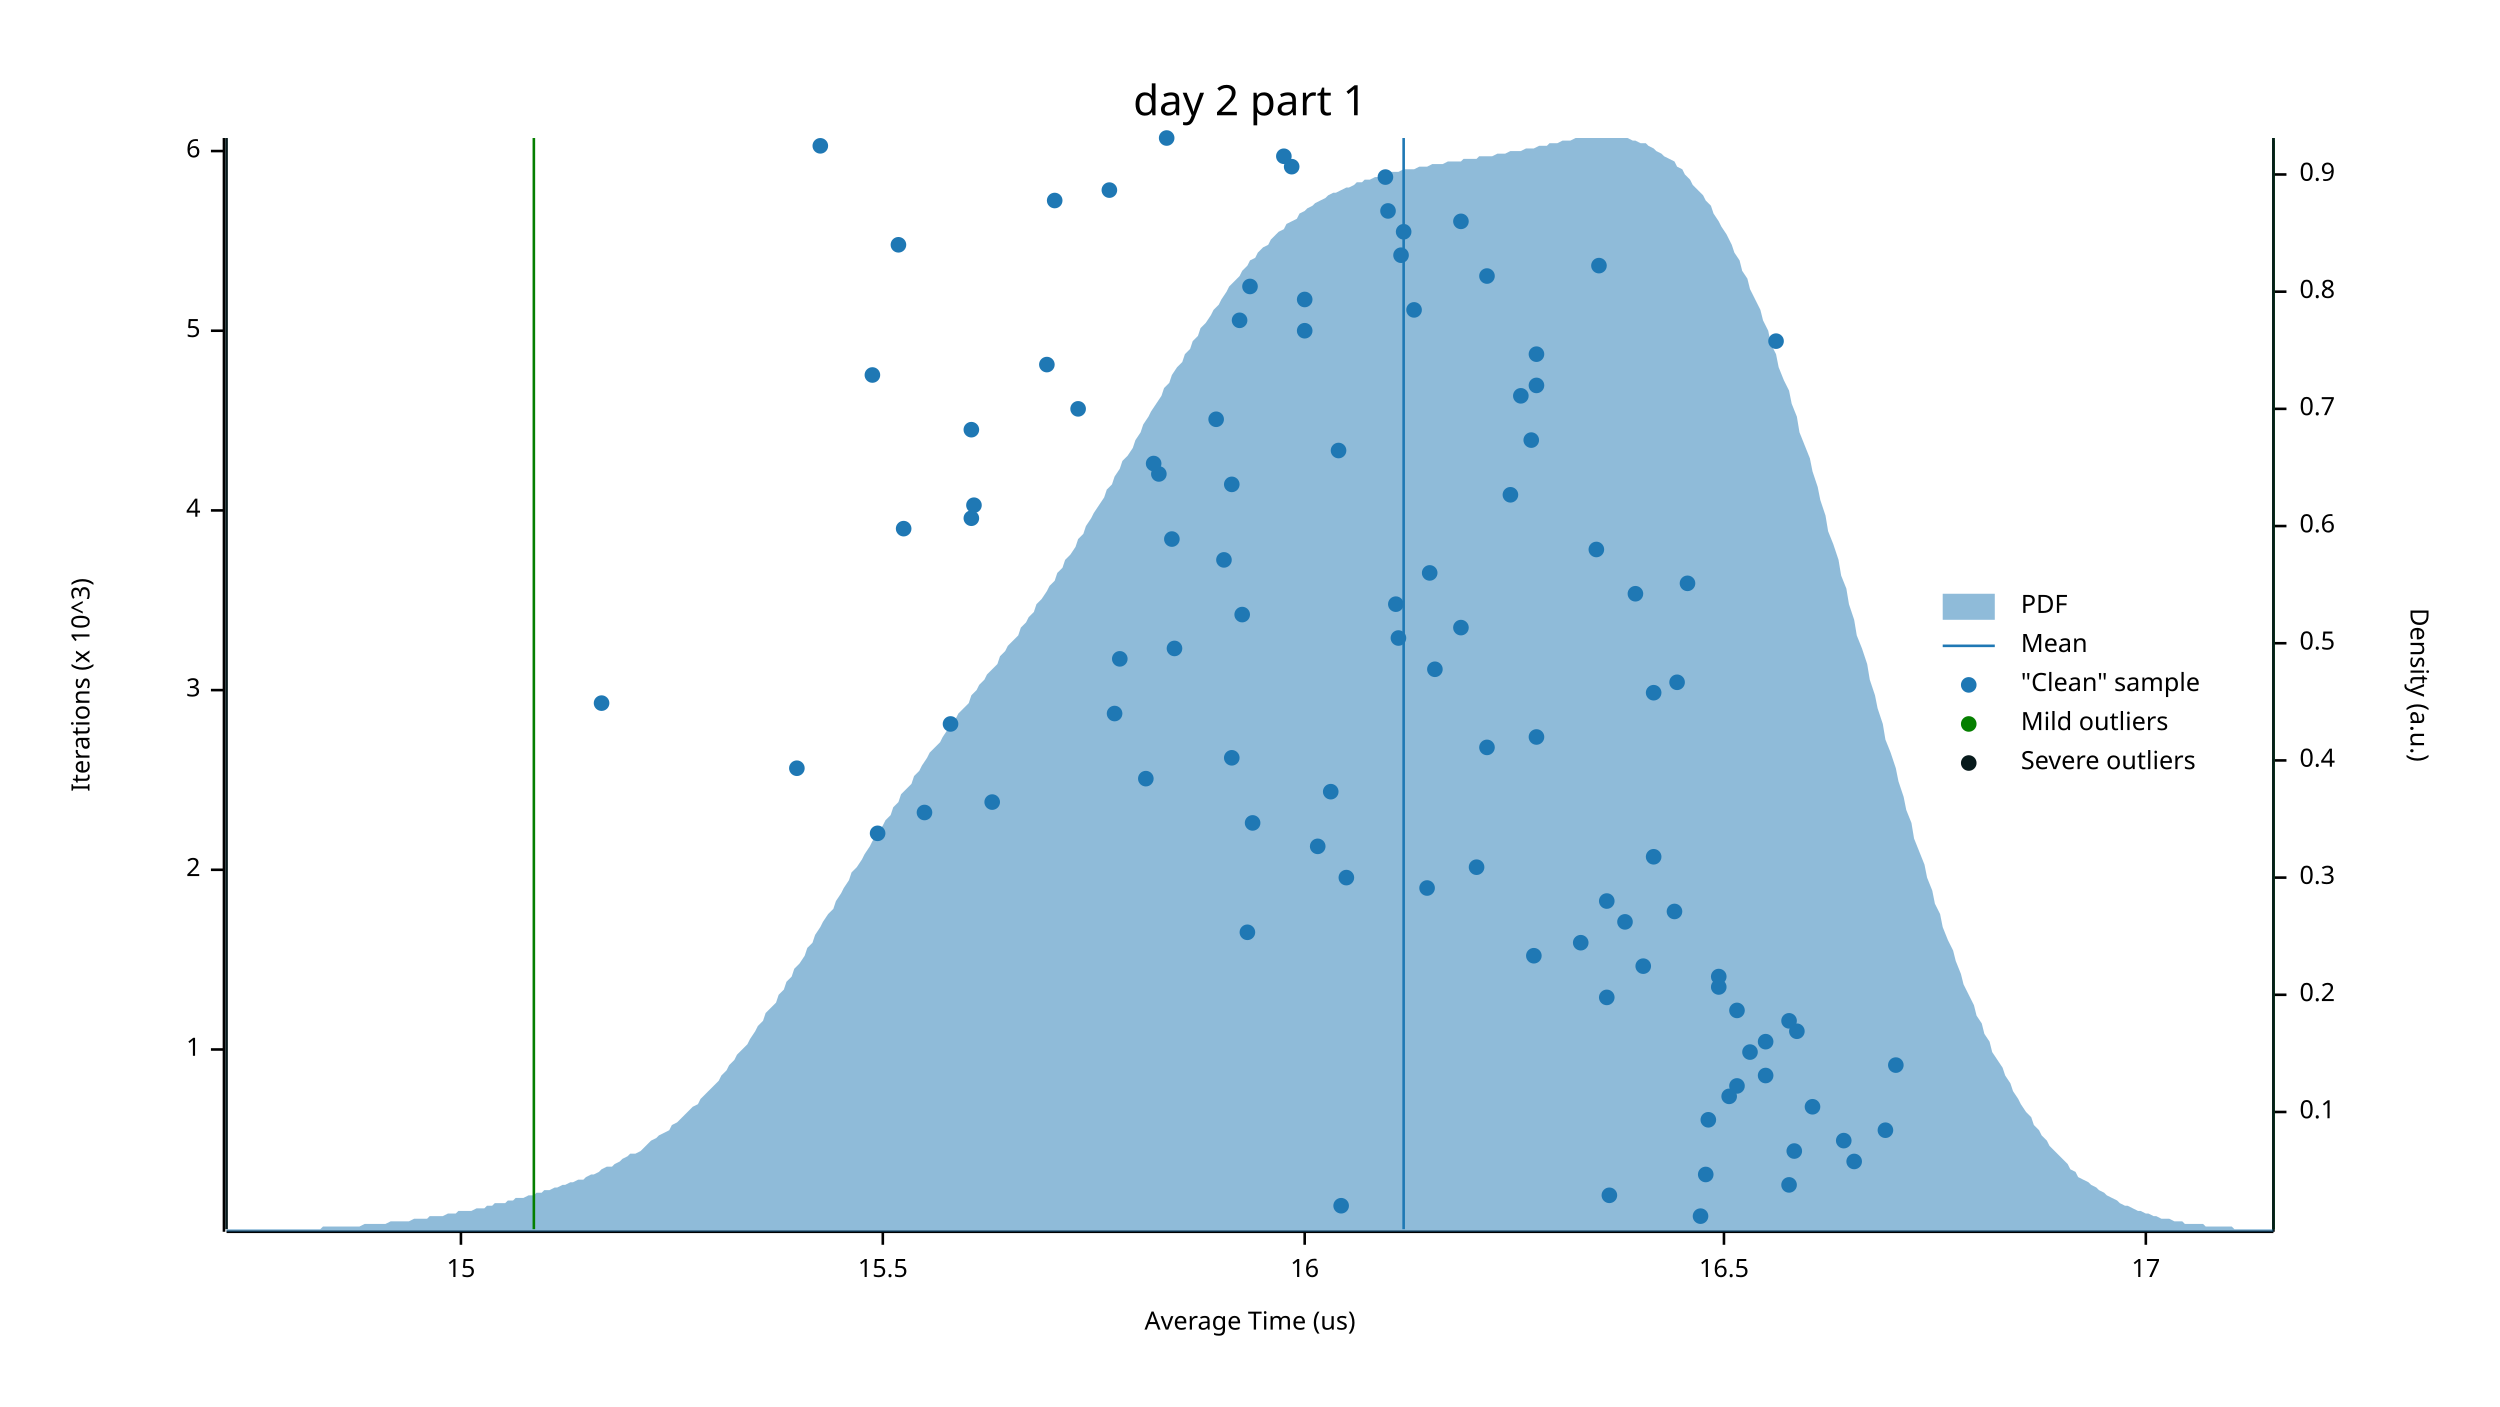
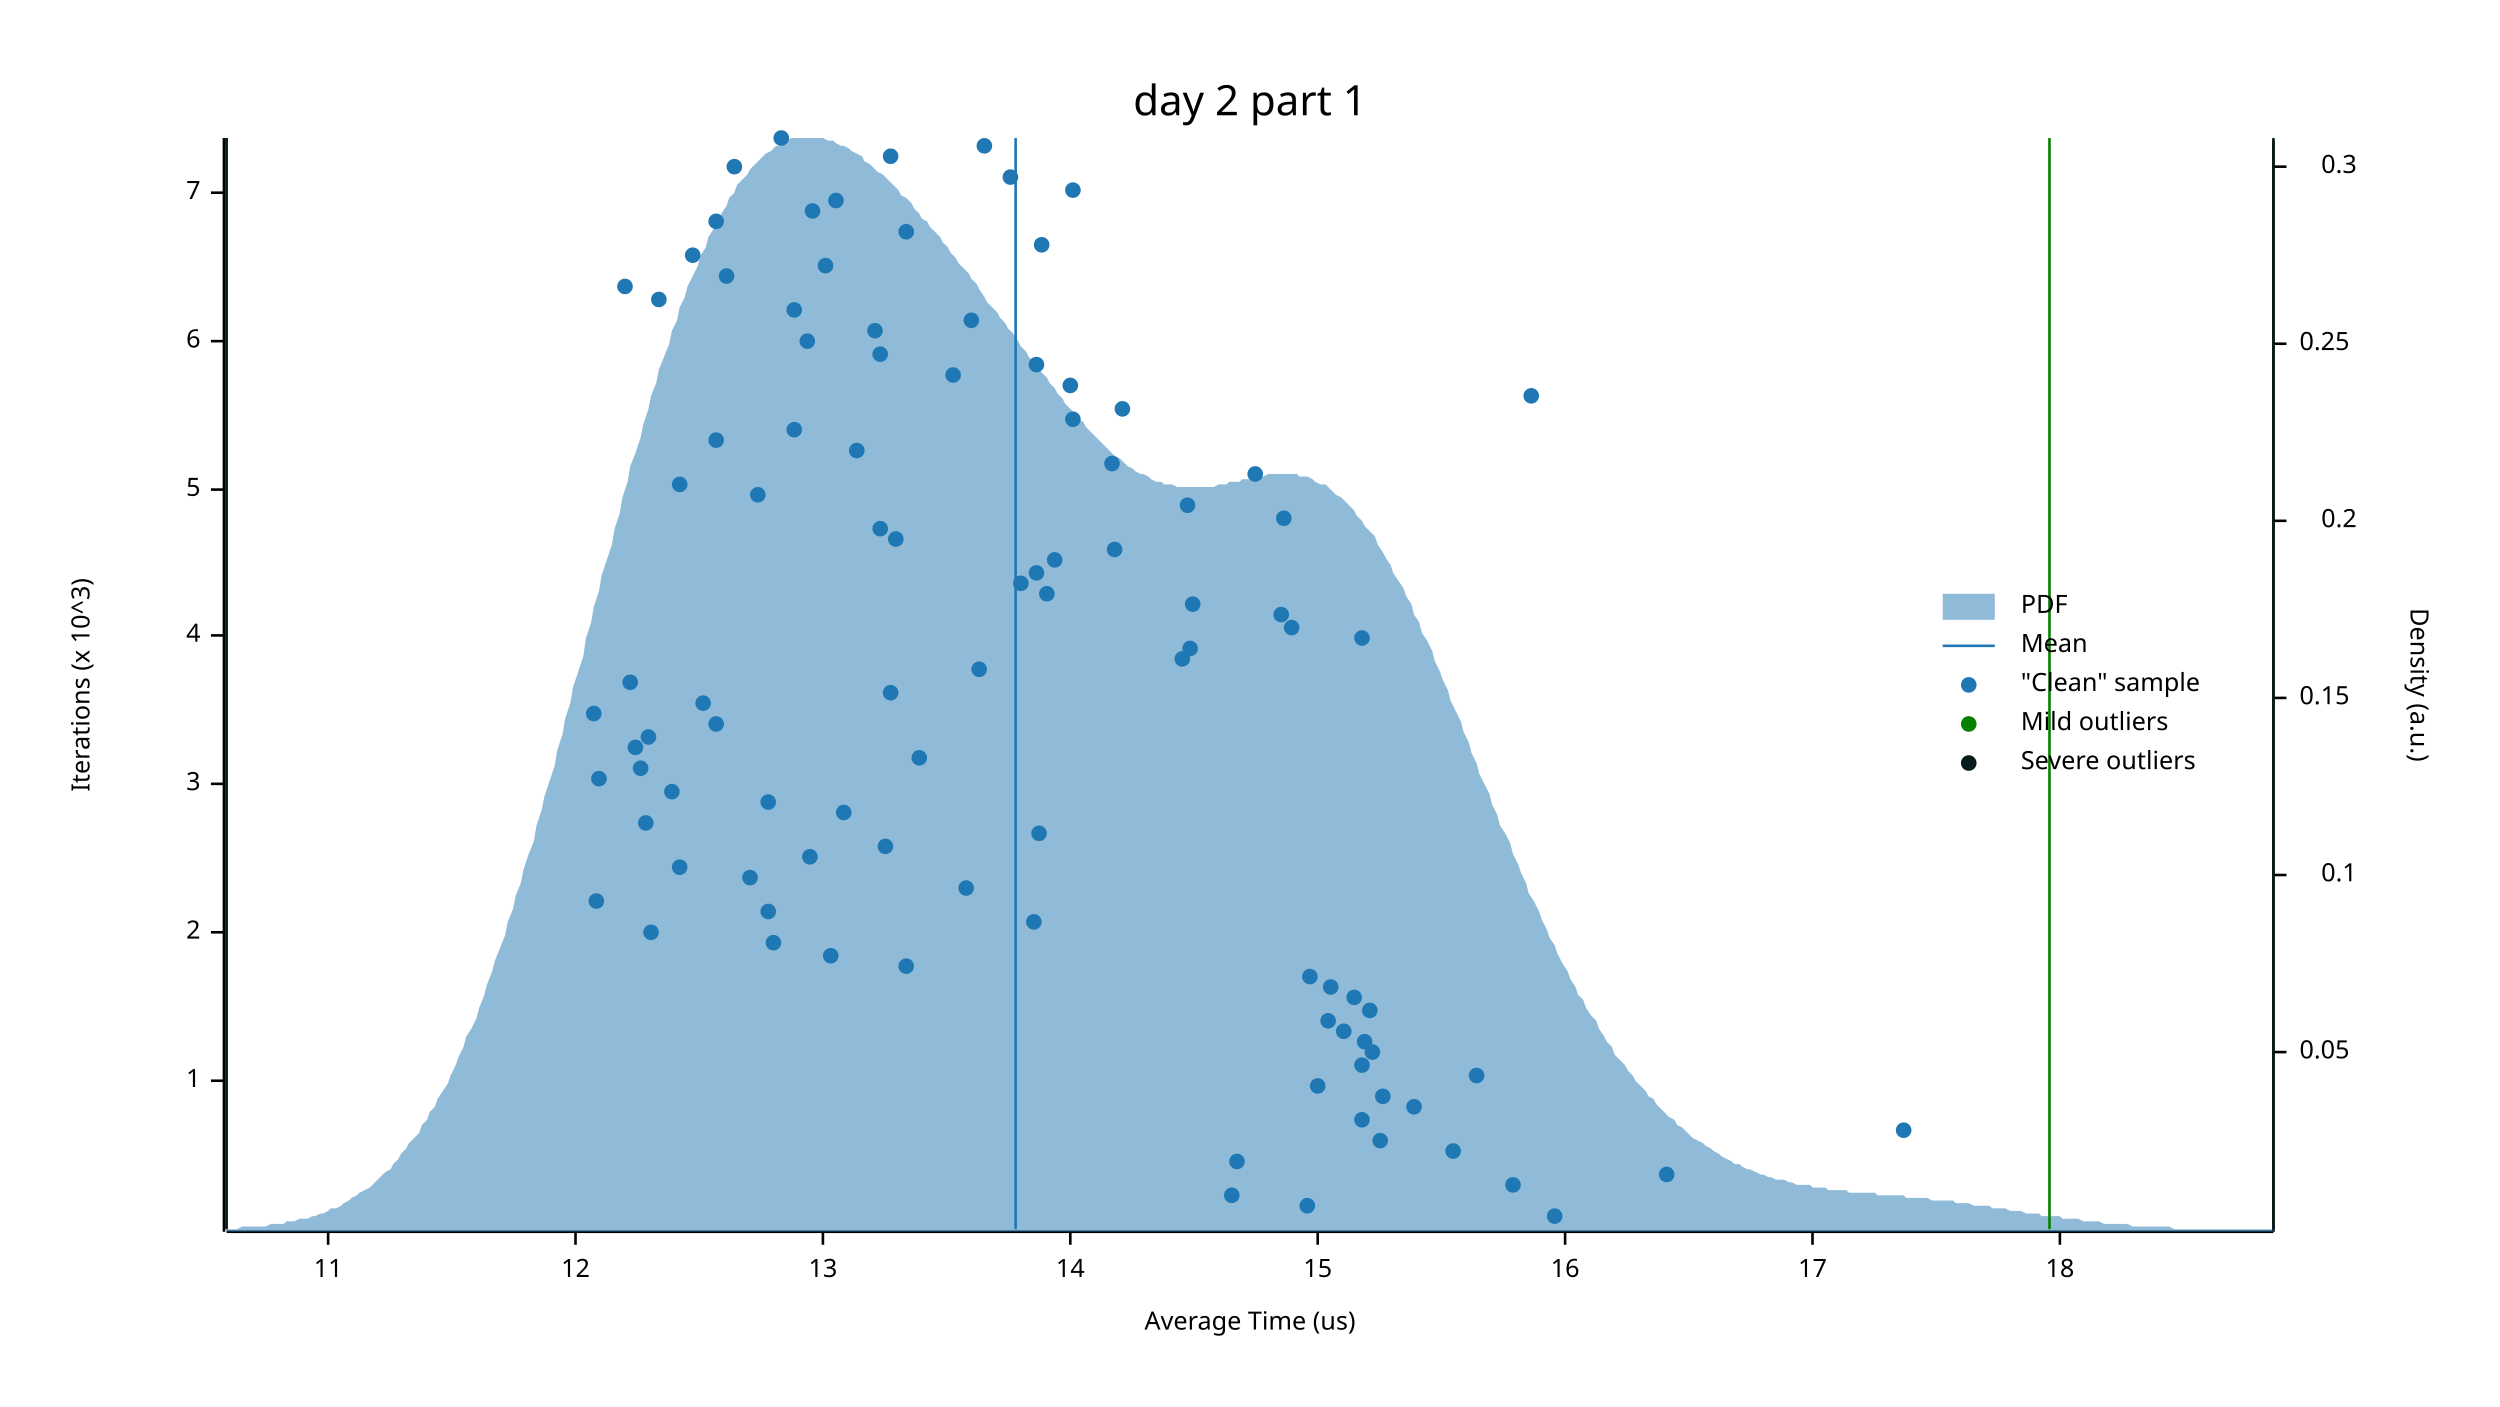
<svg xmlns="http://www.w3.org/2000/svg" width="960" height="540" viewBox="0 0 960 540">
  <text x="480" y="32" dy="0.76em" text-anchor="middle" font-family="sans-serif" font-size="16.129" opacity="1" fill="#000000">
day 2 part 1
</text>
  <text x="27" y="263" dy="0.76em" text-anchor="middle" font-family="sans-serif" font-size="9.677" opacity="1" fill="#000000" transform="rotate(270, 27, 263)">
Iterations (x 10^3)
</text>
  <text x="480" y="513" dy="-0.5ex" text-anchor="middle" font-family="sans-serif" font-size="9.677" opacity="1" fill="#000000">
Average Time (us)
</text>
  <polyline fill="none" opacity="1" stroke="#000000" stroke-width="1" points="86,53 86,473 " />
-   <text x="77" y="403" dy="0.5ex" text-anchor="end" font-family="sans-serif" font-size="9.677" opacity="1" fill="#000000">
+   <text x="77" y="415" dy="0.5ex" text-anchor="end" font-family="sans-serif" font-size="9.677" opacity="1" fill="#000000">
1
</text>
-   <polyline fill="none" opacity="1" stroke="#000000" stroke-width="1" points="81,403 86,403 " />
-   <text x="77" y="334" dy="0.5ex" text-anchor="end" font-family="sans-serif" font-size="9.677" opacity="1" fill="#000000">
+   <polyline fill="none" opacity="1" stroke="#000000" stroke-width="1" points="81,415 86,415 " />
+   <text x="77" y="358" dy="0.5ex" text-anchor="end" font-family="sans-serif" font-size="9.677" opacity="1" fill="#000000">
2
</text>
-   <polyline fill="none" opacity="1" stroke="#000000" stroke-width="1" points="81,334 86,334 " />
-   <text x="77" y="265" dy="0.5ex" text-anchor="end" font-family="sans-serif" font-size="9.677" opacity="1" fill="#000000">
+   <polyline fill="none" opacity="1" stroke="#000000" stroke-width="1" points="81,358 86,358 " />
+   <text x="77" y="301" dy="0.5ex" text-anchor="end" font-family="sans-serif" font-size="9.677" opacity="1" fill="#000000">
3
</text>
-   <polyline fill="none" opacity="1" stroke="#000000" stroke-width="1" points="81,265 86,265 " />
-   <text x="77" y="196" dy="0.5ex" text-anchor="end" font-family="sans-serif" font-size="9.677" opacity="1" fill="#000000">
+   <polyline fill="none" opacity="1" stroke="#000000" stroke-width="1" points="81,301 86,301 " />
+   <text x="77" y="244" dy="0.5ex" text-anchor="end" font-family="sans-serif" font-size="9.677" opacity="1" fill="#000000">
4
</text>
-   <polyline fill="none" opacity="1" stroke="#000000" stroke-width="1" points="81,196 86,196 " />
-   <text x="77" y="127" dy="0.5ex" text-anchor="end" font-family="sans-serif" font-size="9.677" opacity="1" fill="#000000">
+   <polyline fill="none" opacity="1" stroke="#000000" stroke-width="1" points="81,244 86,244 " />
+   <text x="77" y="188" dy="0.5ex" text-anchor="end" font-family="sans-serif" font-size="9.677" opacity="1" fill="#000000">
5
</text>
-   <polyline fill="none" opacity="1" stroke="#000000" stroke-width="1" points="81,127 86,127 " />
-   <text x="77" y="58" dy="0.5ex" text-anchor="end" font-family="sans-serif" font-size="9.677" opacity="1" fill="#000000">
+   <polyline fill="none" opacity="1" stroke="#000000" stroke-width="1" points="81,188 86,188 " />
+   <text x="77" y="131" dy="0.5ex" text-anchor="end" font-family="sans-serif" font-size="9.677" opacity="1" fill="#000000">
6
</text>
-   <polyline fill="none" opacity="1" stroke="#000000" stroke-width="1" points="81,58 86,58 " />
+   <polyline fill="none" opacity="1" stroke="#000000" stroke-width="1" points="81,131 86,131 " />
+   <text x="77" y="74" dy="0.5ex" text-anchor="end" font-family="sans-serif" font-size="9.677" opacity="1" fill="#000000">
+ 7
+ </text>
+   <polyline fill="none" opacity="1" stroke="#000000" stroke-width="1" points="81,74 86,74 " />
  <polyline fill="none" opacity="1" stroke="#000000" stroke-width="1" points="87,473 873,473 " />
-   <text x="177" y="483" dy="0.76em" text-anchor="middle" font-family="sans-serif" font-size="9.677" opacity="1" fill="#000000">
+   <text x="126" y="483" dy="0.76em" text-anchor="middle" font-family="sans-serif" font-size="9.677" opacity="1" fill="#000000">
+ 11
+ </text>
+   <polyline fill="none" opacity="1" stroke="#000000" stroke-width="1" points="126,473 126,478 " />
+   <text x="221" y="483" dy="0.76em" text-anchor="middle" font-family="sans-serif" font-size="9.677" opacity="1" fill="#000000">
+ 12
+ </text>
+   <polyline fill="none" opacity="1" stroke="#000000" stroke-width="1" points="221,473 221,478 " />
+   <text x="316" y="483" dy="0.76em" text-anchor="middle" font-family="sans-serif" font-size="9.677" opacity="1" fill="#000000">
+ 13
+ </text>
+   <polyline fill="none" opacity="1" stroke="#000000" stroke-width="1" points="316,473 316,478 " />
+   <text x="411" y="483" dy="0.76em" text-anchor="middle" font-family="sans-serif" font-size="9.677" opacity="1" fill="#000000">
+ 14
+ </text>
+   <polyline fill="none" opacity="1" stroke="#000000" stroke-width="1" points="411,473 411,478 " />
+   <text x="506" y="483" dy="0.76em" text-anchor="middle" font-family="sans-serif" font-size="9.677" opacity="1" fill="#000000">
15
</text>
-   <polyline fill="none" opacity="1" stroke="#000000" stroke-width="1" points="177,473 177,478 " />
-   <text x="339" y="483" dy="0.76em" text-anchor="middle" font-family="sans-serif" font-size="9.677" opacity="1" fill="#000000">
- 15.5
- </text>
-   <polyline fill="none" opacity="1" stroke="#000000" stroke-width="1" points="339,473 339,478 " />
-   <text x="501" y="483" dy="0.76em" text-anchor="middle" font-family="sans-serif" font-size="9.677" opacity="1" fill="#000000">
+   <polyline fill="none" opacity="1" stroke="#000000" stroke-width="1" points="506,473 506,478 " />
+   <text x="601" y="483" dy="0.76em" text-anchor="middle" font-family="sans-serif" font-size="9.677" opacity="1" fill="#000000">
16
</text>
-   <polyline fill="none" opacity="1" stroke="#000000" stroke-width="1" points="501,473 501,478 " />
-   <text x="662" y="483" dy="0.76em" text-anchor="middle" font-family="sans-serif" font-size="9.677" opacity="1" fill="#000000">
- 16.5
- </text>
-   <polyline fill="none" opacity="1" stroke="#000000" stroke-width="1" points="662,473 662,478 " />
-   <text x="824" y="483" dy="0.76em" text-anchor="middle" font-family="sans-serif" font-size="9.677" opacity="1" fill="#000000">
+   <polyline fill="none" opacity="1" stroke="#000000" stroke-width="1" points="601,473 601,478 " />
+   <text x="696" y="483" dy="0.76em" text-anchor="middle" font-family="sans-serif" font-size="9.677" opacity="1" fill="#000000">
17
</text>
-   <polyline fill="none" opacity="1" stroke="#000000" stroke-width="1" points="824,473 824,478 " />
+   <polyline fill="none" opacity="1" stroke="#000000" stroke-width="1" points="696,473 696,478 " />
+   <text x="791" y="483" dy="0.76em" text-anchor="middle" font-family="sans-serif" font-size="9.677" opacity="1" fill="#000000">
+ 18
+ </text>
+   <polyline fill="none" opacity="1" stroke="#000000" stroke-width="1" points="791,473 791,478 " />
  <text x="933" y="263" dy="0.76em" text-anchor="middle" font-family="sans-serif" font-size="9.677" opacity="1" fill="#000000" transform="rotate(90, 933, 263)">
Density (a.u.)
</text>
  <polyline fill="none" opacity="1" stroke="#000000" stroke-width="1" points="873,54 873,473 " />
-   <text x="883" y="427" dy="0.5ex" text-anchor="start" font-family="sans-serif" font-size="9.677" opacity="1" fill="#000000">
+   <text x="883" y="404" dy="0.5ex" text-anchor="start" font-family="sans-serif" font-size="9.677" opacity="1" fill="#000000">
+ 0.05
+ </text>
+   <polyline fill="none" opacity="1" stroke="#000000" stroke-width="1" points="873,404 878,404 " />
+   <text x="905" y="336" dy="0.5ex" text-anchor="end" font-family="sans-serif" font-size="9.677" opacity="1" fill="#000000">
0.1
</text>
-   <polyline fill="none" opacity="1" stroke="#000000" stroke-width="1" points="873,427 878,427 " />
-   <text x="883" y="382" dy="0.5ex" text-anchor="start" font-family="sans-serif" font-size="9.677" opacity="1" fill="#000000">
+   <polyline fill="none" opacity="1" stroke="#000000" stroke-width="1" points="873,336 878,336 " />
+   <text x="883" y="268" dy="0.5ex" text-anchor="start" font-family="sans-serif" font-size="9.677" opacity="1" fill="#000000">
+ 0.15
+ </text>
+   <polyline fill="none" opacity="1" stroke="#000000" stroke-width="1" points="873,268 878,268 " />
+   <text x="905" y="200" dy="0.5ex" text-anchor="end" font-family="sans-serif" font-size="9.677" opacity="1" fill="#000000">
0.2
</text>
-   <polyline fill="none" opacity="1" stroke="#000000" stroke-width="1" points="873,382 878,382 " />
-   <text x="883" y="337" dy="0.5ex" text-anchor="start" font-family="sans-serif" font-size="9.677" opacity="1" fill="#000000">
+   <polyline fill="none" opacity="1" stroke="#000000" stroke-width="1" points="873,200 878,200 " />
+   <text x="883" y="132" dy="0.5ex" text-anchor="start" font-family="sans-serif" font-size="9.677" opacity="1" fill="#000000">
+ 0.25
+ </text>
+   <polyline fill="none" opacity="1" stroke="#000000" stroke-width="1" points="873,132 878,132 " />
+   <text x="905" y="64" dy="0.5ex" text-anchor="end" font-family="sans-serif" font-size="9.677" opacity="1" fill="#000000">
0.3
</text>
-   <polyline fill="none" opacity="1" stroke="#000000" stroke-width="1" points="873,337 878,337 " />
-   <text x="883" y="292" dy="0.5ex" text-anchor="start" font-family="sans-serif" font-size="9.677" opacity="1" fill="#000000">
- 0.4
- </text>
-   <polyline fill="none" opacity="1" stroke="#000000" stroke-width="1" points="873,292 878,292 " />
-   <text x="883" y="247" dy="0.5ex" text-anchor="start" font-family="sans-serif" font-size="9.677" opacity="1" fill="#000000">
- 0.5
- </text>
-   <polyline fill="none" opacity="1" stroke="#000000" stroke-width="1" points="873,247 878,247 " />
-   <text x="883" y="202" dy="0.5ex" text-anchor="start" font-family="sans-serif" font-size="9.677" opacity="1" fill="#000000">
- 0.6
- </text>
-   <polyline fill="none" opacity="1" stroke="#000000" stroke-width="1" points="873,202 878,202 " />
-   <text x="883" y="157" dy="0.5ex" text-anchor="start" font-family="sans-serif" font-size="9.677" opacity="1" fill="#000000">
- 0.7
- </text>
-   <polyline fill="none" opacity="1" stroke="#000000" stroke-width="1" points="873,157 878,157 " />
-   <text x="883" y="112" dy="0.5ex" text-anchor="start" font-family="sans-serif" font-size="9.677" opacity="1" fill="#000000">
- 0.8
- </text>
-   <polyline fill="none" opacity="1" stroke="#000000" stroke-width="1" points="873,112 878,112 " />
-   <text x="883" y="67" dy="0.5ex" text-anchor="start" font-family="sans-serif" font-size="9.677" opacity="1" fill="#000000">
- 0.9
- </text>
-   <polyline fill="none" opacity="1" stroke="#000000" stroke-width="1" points="873,67 878,67 " />
-   <polygon opacity="0.5" fill="#1F78B4" points="87,472 88,472 90,472 91,472 93,472 94,472 96,472 98,472 99,472 101,472 102,472 104,472 105,472 107,472 109,472 110,472 112,472 113,472 115,472 116,472 118,472 120,472 121,472 123,472 124,471 126,471 127,471 129,471 131,471 132,471 134,471 135,471 137,471 138,471 140,470 142,470 143,470 145,470 146,470 148,470 150,469 151,469 153,469 154,469 156,469 157,469 159,468 161,468 162,468 164,468 165,467 167,467 168,467 170,467 172,466 173,466 175,466 176,465 178,465 179,465 181,465 183,464 184,464 186,464 187,463 189,463 190,462 192,462 194,462 195,461 197,461 198,460 200,460 201,460 203,459 205,459 206,458 208,458 209,457 211,457 213,456 214,456 216,455 217,455 219,454 220,454 222,453 224,453 225,452 227,451 228,451 230,450 231,449 233,448 235,448 236,447 238,446 239,445 241,444 242,443 244,443 246,442 247,441 249,439 250,438 252,437 253,436 255,435 257,434 258,432 260,431 261,430 263,428 264,427 266,425 268,424 269,422 271,420 272,419 274,417 276,415 277,413 279,411 280,409 282,407 283,405 285,403 287,401 288,399 290,396 291,394 293,392 294,389 296,387 298,385 299,382 301,380 302,377 304,375 305,372 307,370 309,367 310,364 312,362 313,359 315,356 316,354 318,351 320,349 321,346 323,343 324,341 326,338 327,335 329,333 331,330 332,328 334,325 335,323 337,320 339,317 340,315 342,313 343,310 345,308 346,305 348,303 350,301 351,298 353,296 354,294 356,291 357,289 359,287 361,285 362,283 364,280 365,278 367,276 368,274 370,272 372,270 373,267 375,265 376,263 378,261 379,259 381,257 383,255 384,252 386,250 387,248 389,246 391,244 392,241 394,239 395,237 397,235 398,232 400,230 402,227 403,225 405,223 406,220 408,218 409,215 411,213 413,210 414,207 416,205 417,202 419,199 420,197 422,194 424,191 425,188 427,186 428,183 430,180 431,177 433,175 435,172 436,169 438,166 439,163 441,160 442,158 444,155 446,152 447,149 449,147 450,144 452,141 454,139 455,136 457,134 458,131 460,129 461,126 463,124 465,121 466,119 468,117 469,115 471,112 472,110 474,108 476,106 477,104 479,102 480,100 482,99 483,97 485,95 487,94 488,92 490,90 491,89 493,88 494,86 496,85 498,84 499,82 501,81 502,80 504,79 505,78 507,77 509,76 510,75 512,74 513,74 515,73 517,72 518,72 520,71 521,70 523,70 524,69 526,69 528,68 529,68 531,67 532,67 534,66 535,66 537,66 539,65 540,65 542,65 543,65 545,64 546,64 548,64 550,63 551,63 553,63 554,63 556,62 557,62 559,62 561,62 562,61 564,61 565,61 567,61 568,60 570,60 572,60 573,60 575,59 576,59 578,59 580,58 581,58 583,58 584,58 586,57 587,57 589,57 591,56 592,56 594,56 595,55 597,55 598,55 600,54 602,54 603,54 605,53 606,53 608,53 609,53 611,53 613,53 614,53 616,53 617,53 619,53 620,53 622,53 624,53 625,53 627,54 628,54 630,55 632,55 633,56 635,57 636,58 638,59 639,60 641,61 643,62 644,64 646,65 647,67 649,69 650,71 652,73 654,75 655,77 657,79 658,82 660,85 661,87 663,90 665,94 666,97 668,100 669,104 671,107 672,111 674,115 676,119 677,123 679,127 680,132 682,136 683,141 685,146 687,150 688,155 690,160 691,166 693,171 695,176 696,181 698,187 699,192 701,198 702,204 704,209 706,215 707,221 709,226 710,232 712,238 713,244 715,249 717,255 718,261 720,267 721,272 723,278 724,284 726,289 728,295 729,300 731,306 732,311 734,316 735,322 737,327 739,332 740,337 742,342 743,347 745,351 746,356 748,361 750,365 751,369 753,374 754,378 756,382 758,386 759,390 761,393 762,397 764,400 765,404 767,407 769,410 770,413 772,416 773,419 775,422 776,424 778,427 780,429 781,432 783,434 784,436 786,438 787,440 789,442 791,444 792,445 794,447 795,449 797,450 798,452 800,453 802,454 803,455 805,456 806,457 808,458 809,459 811,460 813,461 814,462 816,463 817,463 819,464 821,465 822,465 824,466 825,466 827,467 828,467 830,468 832,468 833,468 835,469 836,469 838,469 839,470 841,470 843,470 844,470 846,470 847,471 849,471 850,471 852,471 854,471 855,471 857,471 858,472 860,472 861,472 863,472 865,472 866,472 868,472 869,472 871,472 873,472 873,473 87,473 " />
-   <polyline fill="none" opacity="1" stroke="#1F78B4" stroke-width="1" points="539,472 539,53 " />
-   <polyline fill="none" opacity="1" stroke="#057F00" stroke-width="1" points="205,472 205,53 " />
-   <polyline fill="none" opacity="1" stroke="#057F00" stroke-width="1" points="873,472 873,53 " />
+   <polyline fill="none" opacity="1" stroke="#000000" stroke-width="1" points="873,64 878,64 " />
+   <polygon opacity="0.5" fill="#1F78B4" points="87,472 88,472 90,472 91,472 93,471 94,471 96,471 98,471 99,471 101,471 102,471 104,470 105,470 107,470 109,470 110,469 112,469 113,469 115,468 116,468 118,468 120,467 121,467 123,466 124,466 126,465 127,464 129,464 131,463 132,462 134,461 135,460 137,459 138,458 140,457 142,456 143,455 145,453 146,452 148,450 150,449 151,447 153,445 154,443 156,441 157,439 159,437 161,435 162,432 164,430 165,427 167,425 168,422 170,419 172,416 173,413 175,409 176,406 178,402 179,398 181,395 183,391 184,387 186,382 187,378 189,373 190,369 192,364 194,359 195,354 197,349 198,344 200,339 201,334 203,328 205,323 206,317 208,311 209,306 211,300 213,294 214,288 216,282 217,276 219,270 220,264 222,258 224,252 225,245 227,239 228,233 230,227 231,221 233,215 235,209 236,203 238,197 239,191 241,185 242,179 244,174 246,168 247,163 249,157 250,152 252,147 253,142 255,137 257,132 258,127 260,123 261,118 263,114 264,110 266,106 268,102 269,98 271,95 272,91 274,88 276,85 277,82 279,79 280,76 282,74 283,71 285,69 287,67 288,65 290,63 291,62 293,60 294,59 296,58 298,56 299,56 301,55 302,54 304,53 305,53 307,53 309,53 310,53 312,53 313,53 315,53 316,53 318,54 320,54 321,55 323,56 324,56 326,57 327,58 329,59 331,60 332,62 334,63 335,64 337,66 339,67 340,68 342,70 343,71 345,73 346,75 348,76 350,78 351,80 353,82 354,84 356,85 357,87 359,89 361,91 362,93 364,95 365,97 367,99 368,101 370,103 372,105 373,107 375,109 376,111 378,114 379,116 381,118 383,120 384,122 386,124 387,126 389,128 391,131 392,133 394,135 395,137 397,139 398,141 400,143 402,145 403,147 405,149 406,151 408,153 409,155 411,157 413,159 414,161 416,162 417,164 419,166 420,167 422,169 424,171 425,172 427,174 428,175 430,176 431,177 433,179 435,180 436,181 438,182 439,182 441,183 442,184 444,185 446,185 447,186 449,186 450,186 452,187 454,187 455,187 457,187 458,187 460,187 461,187 463,187 465,187 466,187 468,186 469,186 471,186 472,185 474,185 476,185 477,184 479,184 480,184 482,183 483,183 485,183 487,182 488,182 490,182 491,182 493,182 494,182 496,182 498,182 499,183 501,183 502,183 504,184 505,185 507,186 509,186 510,187 512,189 513,190 515,191 517,193 518,194 520,196 521,198 523,200 524,202 526,204 528,206 529,209 531,212 532,214 534,217 535,220 537,223 539,226 540,229 542,232 543,236 545,239 546,243 548,246 550,250 551,254 553,258 554,261 556,265 557,269 559,273 561,277 562,281 564,285 565,289 567,293 568,297 570,301 572,305 573,309 575,313 576,317 578,320 580,324 581,328 583,332 584,335 586,339 587,343 589,346 591,350 592,353 594,357 595,360 597,363 598,366 600,370 602,373 603,376 605,379 606,382 608,384 609,387 611,390 613,392 614,395 616,398 617,400 619,402 620,405 622,407 624,409 625,411 627,413 628,415 630,417 632,419 633,421 635,422 636,424 638,426 639,427 641,429 643,430 644,432 646,433 647,434 649,436 650,437 652,438 654,439 655,440 657,441 658,442 660,443 661,444 663,445 665,446 666,447 668,447 669,448 671,449 672,449 674,450 676,451 677,451 679,452 680,452 682,453 683,453 685,453 687,454 688,454 690,455 691,455 693,455 695,455 696,456 698,456 699,456 701,456 702,457 704,457 706,457 707,457 709,457 710,458 712,458 713,458 715,458 717,458 718,458 720,458 721,459 723,459 724,459 726,459 728,459 729,459 731,459 732,460 734,460 735,460 737,460 739,460 740,460 742,461 743,461 745,461 746,461 748,461 750,461 751,462 753,462 754,462 756,462 758,463 759,463 761,463 762,463 764,463 765,464 767,464 769,464 770,464 772,465 773,465 775,465 776,465 778,466 780,466 781,466 783,466 784,467 786,467 787,467 789,467 791,467 792,468 794,468 795,468 797,468 798,468 800,469 802,469 803,469 805,469 806,469 808,470 809,470 811,470 813,470 814,470 816,470 817,470 819,471 821,471 822,471 824,471 825,471 827,471 828,471 830,471 832,471 833,471 835,472 836,472 838,472 839,472 841,472 843,472 844,472 846,472 847,472 849,472 850,472 852,472 854,472 855,472 857,472 858,472 860,472 861,472 863,472 865,472 866,472 868,472 869,472 871,472 873,472 873,473 87,473 " />
+   <polyline fill="none" opacity="1" stroke="#1F78B4" stroke-width="1" points="390,472 390,53 " />
+   <polyline fill="none" opacity="1" stroke="#057F00" stroke-width="1" points="87,472 87,53 " />
+   <polyline fill="none" opacity="1" stroke="#057F00" stroke-width="1" points="787,472 787,53 " />
  <polyline fill="none" opacity="1" stroke="#071A1C" stroke-width="1" points="87,472 87,53 " />
  <polyline fill="none" opacity="1" stroke="#071A1C" stroke-width="1" points="873,472 873,53 " />
-   <circle cx="653" cy="467" r="3" opacity="1" fill="#1F78B4" stroke="none" stroke-width="1" />
-   <circle cx="515" cy="463" r="3" opacity="1" fill="#1F78B4" stroke="none" stroke-width="1" />
-   <circle cx="618" cy="459" r="3" opacity="1" fill="#1F78B4" stroke="none" stroke-width="1" />
-   <circle cx="687" cy="455" r="3" opacity="1" fill="#1F78B4" stroke="none" stroke-width="1" />
-   <circle cx="655" cy="451" r="3" opacity="1" fill="#1F78B4" stroke="none" stroke-width="1" />
-   <circle cx="712" cy="446" r="3" opacity="1" fill="#1F78B4" stroke="none" stroke-width="1" />
-   <circle cx="689" cy="442" r="3" opacity="1" fill="#1F78B4" stroke="none" stroke-width="1" />
-   <circle cx="708" cy="438" r="3" opacity="1" fill="#1F78B4" stroke="none" stroke-width="1" />
-   <circle cx="724" cy="434" r="3" opacity="1" fill="#1F78B4" stroke="none" stroke-width="1" />
-   <circle cx="656" cy="430" r="3" opacity="1" fill="#1F78B4" stroke="none" stroke-width="1" />
-   <circle cx="696" cy="425" r="3" opacity="1" fill="#1F78B4" stroke="none" stroke-width="1" />
-   <circle cx="664" cy="421" r="3" opacity="1" fill="#1F78B4" stroke="none" stroke-width="1" />
-   <circle cx="667" cy="417" r="3" opacity="1" fill="#1F78B4" stroke="none" stroke-width="1" />
-   <circle cx="678" cy="413" r="3" opacity="1" fill="#1F78B4" stroke="none" stroke-width="1" />
-   <circle cx="728" cy="409" r="3" opacity="1" fill="#1F78B4" stroke="none" stroke-width="1" />
-   <circle cx="672" cy="404" r="3" opacity="1" fill="#1F78B4" stroke="none" stroke-width="1" />
-   <circle cx="678" cy="400" r="3" opacity="1" fill="#1F78B4" stroke="none" stroke-width="1" />
-   <circle cx="690" cy="396" r="3" opacity="1" fill="#1F78B4" stroke="none" stroke-width="1" />
-   <circle cx="687" cy="392" r="3" opacity="1" fill="#1F78B4" stroke="none" stroke-width="1" />
-   <circle cx="667" cy="388" r="3" opacity="1" fill="#1F78B4" stroke="none" stroke-width="1" />
-   <circle cx="617" cy="383" r="3" opacity="1" fill="#1F78B4" stroke="none" stroke-width="1" />
-   <circle cx="660" cy="379" r="3" opacity="1" fill="#1F78B4" stroke="none" stroke-width="1" />
-   <circle cx="660" cy="375" r="3" opacity="1" fill="#1F78B4" stroke="none" stroke-width="1" />
-   <circle cx="631" cy="371" r="3" opacity="1" fill="#1F78B4" stroke="none" stroke-width="1" />
-   <circle cx="589" cy="367" r="3" opacity="1" fill="#1F78B4" stroke="none" stroke-width="1" />
-   <circle cx="607" cy="362" r="3" opacity="1" fill="#1F78B4" stroke="none" stroke-width="1" />
-   <circle cx="479" cy="358" r="3" opacity="1" fill="#1F78B4" stroke="none" stroke-width="1" />
-   <circle cx="624" cy="354" r="3" opacity="1" fill="#1F78B4" stroke="none" stroke-width="1" />
-   <circle cx="643" cy="350" r="3" opacity="1" fill="#1F78B4" stroke="none" stroke-width="1" />
-   <circle cx="617" cy="346" r="3" opacity="1" fill="#1F78B4" stroke="none" stroke-width="1" />
-   <circle cx="548" cy="341" r="3" opacity="1" fill="#1F78B4" stroke="none" stroke-width="1" />
-   <circle cx="517" cy="337" r="3" opacity="1" fill="#1F78B4" stroke="none" stroke-width="1" />
-   <circle cx="567" cy="333" r="3" opacity="1" fill="#1F78B4" stroke="none" stroke-width="1" />
-   <circle cx="635" cy="329" r="3" opacity="1" fill="#1F78B4" stroke="none" stroke-width="1" />
-   <circle cx="506" cy="325" r="3" opacity="1" fill="#1F78B4" stroke="none" stroke-width="1" />
-   <circle cx="337" cy="320" r="3" opacity="1" fill="#1F78B4" stroke="none" stroke-width="1" />
-   <circle cx="481" cy="316" r="3" opacity="1" fill="#1F78B4" stroke="none" stroke-width="1" />
-   <circle cx="355" cy="312" r="3" opacity="1" fill="#1F78B4" stroke="none" stroke-width="1" />
-   <circle cx="381" cy="308" r="3" opacity="1" fill="#1F78B4" stroke="none" stroke-width="1" />
-   <circle cx="511" cy="304" r="3" opacity="1" fill="#1F78B4" stroke="none" stroke-width="1" />
-   <circle cx="440" cy="299" r="3" opacity="1" fill="#1F78B4" stroke="none" stroke-width="1" />
-   <circle cx="306" cy="295" r="3" opacity="1" fill="#1F78B4" stroke="none" stroke-width="1" />
-   <circle cx="473" cy="291" r="3" opacity="1" fill="#1F78B4" stroke="none" stroke-width="1" />
-   <circle cx="571" cy="287" r="3" opacity="1" fill="#1F78B4" stroke="none" stroke-width="1" />
-   <circle cx="590" cy="283" r="3" opacity="1" fill="#1F78B4" stroke="none" stroke-width="1" />
-   <circle cx="365" cy="278" r="3" opacity="1" fill="#1F78B4" stroke="none" stroke-width="1" />
-   <circle cx="428" cy="274" r="3" opacity="1" fill="#1F78B4" stroke="none" stroke-width="1" />
-   <circle cx="231" cy="270" r="3" opacity="1" fill="#1F78B4" stroke="none" stroke-width="1" />
-   <circle cx="635" cy="266" r="3" opacity="1" fill="#1F78B4" stroke="none" stroke-width="1" />
-   <circle cx="644" cy="262" r="3" opacity="1" fill="#1F78B4" stroke="none" stroke-width="1" />
-   <circle cx="551" cy="257" r="3" opacity="1" fill="#1F78B4" stroke="none" stroke-width="1" />
-   <circle cx="430" cy="253" r="3" opacity="1" fill="#1F78B4" stroke="none" stroke-width="1" />
-   <circle cx="451" cy="249" r="3" opacity="1" fill="#1F78B4" stroke="none" stroke-width="1" />
-   <circle cx="537" cy="245" r="3" opacity="1" fill="#1F78B4" stroke="none" stroke-width="1" />
-   <circle cx="561" cy="241" r="3" opacity="1" fill="#1F78B4" stroke="none" stroke-width="1" />
-   <circle cx="477" cy="236" r="3" opacity="1" fill="#1F78B4" stroke="none" stroke-width="1" />
-   <circle cx="536" cy="232" r="3" opacity="1" fill="#1F78B4" stroke="none" stroke-width="1" />
-   <circle cx="628" cy="228" r="3" opacity="1" fill="#1F78B4" stroke="none" stroke-width="1" />
-   <circle cx="648" cy="224" r="3" opacity="1" fill="#1F78B4" stroke="none" stroke-width="1" />
-   <circle cx="549" cy="220" r="3" opacity="1" fill="#1F78B4" stroke="none" stroke-width="1" />
-   <circle cx="470" cy="215" r="3" opacity="1" fill="#1F78B4" stroke="none" stroke-width="1" />
-   <circle cx="613" cy="211" r="3" opacity="1" fill="#1F78B4" stroke="none" stroke-width="1" />
-   <circle cx="450" cy="207" r="3" opacity="1" fill="#1F78B4" stroke="none" stroke-width="1" />
-   <circle cx="347" cy="203" r="3" opacity="1" fill="#1F78B4" stroke="none" stroke-width="1" />
-   <circle cx="373" cy="199" r="3" opacity="1" fill="#1F78B4" stroke="none" stroke-width="1" />
-   <circle cx="374" cy="194" r="3" opacity="1" fill="#1F78B4" stroke="none" stroke-width="1" />
-   <circle cx="580" cy="190" r="3" opacity="1" fill="#1F78B4" stroke="none" stroke-width="1" />
-   <circle cx="473" cy="186" r="3" opacity="1" fill="#1F78B4" stroke="none" stroke-width="1" />
-   <circle cx="445" cy="182" r="3" opacity="1" fill="#1F78B4" stroke="none" stroke-width="1" />
-   <circle cx="443" cy="178" r="3" opacity="1" fill="#1F78B4" stroke="none" stroke-width="1" />
-   <circle cx="514" cy="173" r="3" opacity="1" fill="#1F78B4" stroke="none" stroke-width="1" />
-   <circle cx="588" cy="169" r="3" opacity="1" fill="#1F78B4" stroke="none" stroke-width="1" />
-   <circle cx="373" cy="165" r="3" opacity="1" fill="#1F78B4" stroke="none" stroke-width="1" />
-   <circle cx="467" cy="161" r="3" opacity="1" fill="#1F78B4" stroke="none" stroke-width="1" />
-   <circle cx="414" cy="157" r="3" opacity="1" fill="#1F78B4" stroke="none" stroke-width="1" />
-   <circle cx="584" cy="152" r="3" opacity="1" fill="#1F78B4" stroke="none" stroke-width="1" />
-   <circle cx="590" cy="148" r="3" opacity="1" fill="#1F78B4" stroke="none" stroke-width="1" />
-   <circle cx="335" cy="144" r="3" opacity="1" fill="#1F78B4" stroke="none" stroke-width="1" />
-   <circle cx="402" cy="140" r="3" opacity="1" fill="#1F78B4" stroke="none" stroke-width="1" />
-   <circle cx="590" cy="136" r="3" opacity="1" fill="#1F78B4" stroke="none" stroke-width="1" />
-   <circle cx="682" cy="131" r="3" opacity="1" fill="#1F78B4" stroke="none" stroke-width="1" />
-   <circle cx="501" cy="127" r="3" opacity="1" fill="#1F78B4" stroke="none" stroke-width="1" />
-   <circle cx="476" cy="123" r="3" opacity="1" fill="#1F78B4" stroke="none" stroke-width="1" />
-   <circle cx="543" cy="119" r="3" opacity="1" fill="#1F78B4" stroke="none" stroke-width="1" />
-   <circle cx="501" cy="115" r="3" opacity="1" fill="#1F78B4" stroke="none" stroke-width="1" />
-   <circle cx="480" cy="110" r="3" opacity="1" fill="#1F78B4" stroke="none" stroke-width="1" />
-   <circle cx="571" cy="106" r="3" opacity="1" fill="#1F78B4" stroke="none" stroke-width="1" />
-   <circle cx="614" cy="102" r="3" opacity="1" fill="#1F78B4" stroke="none" stroke-width="1" />
-   <circle cx="538" cy="98" r="3" opacity="1" fill="#1F78B4" stroke="none" stroke-width="1" />
-   <circle cx="345" cy="94" r="3" opacity="1" fill="#1F78B4" stroke="none" stroke-width="1" />
-   <circle cx="539" cy="89" r="3" opacity="1" fill="#1F78B4" stroke="none" stroke-width="1" />
-   <circle cx="561" cy="85" r="3" opacity="1" fill="#1F78B4" stroke="none" stroke-width="1" />
-   <circle cx="533" cy="81" r="3" opacity="1" fill="#1F78B4" stroke="none" stroke-width="1" />
-   <circle cx="405" cy="77" r="3" opacity="1" fill="#1F78B4" stroke="none" stroke-width="1" />
-   <circle cx="426" cy="73" r="3" opacity="1" fill="#1F78B4" stroke="none" stroke-width="1" />
-   <circle cx="532" cy="68" r="3" opacity="1" fill="#1F78B4" stroke="none" stroke-width="1" />
-   <circle cx="496" cy="64" r="3" opacity="1" fill="#1F78B4" stroke="none" stroke-width="1" />
-   <circle cx="493" cy="60" r="3" opacity="1" fill="#1F78B4" stroke="none" stroke-width="1" />
-   <circle cx="315" cy="56" r="3" opacity="1" fill="#1F78B4" stroke="none" stroke-width="1" />
-   <circle cx="448" cy="53" r="3" opacity="1" fill="#1F78B4" stroke="none" stroke-width="1" />
+   <circle cx="597" cy="467" r="3" opacity="1" fill="#1F78B4" stroke="none" stroke-width="1" />
+   <circle cx="502" cy="463" r="3" opacity="1" fill="#1F78B4" stroke="none" stroke-width="1" />
+   <circle cx="473" cy="459" r="3" opacity="1" fill="#1F78B4" stroke="none" stroke-width="1" />
+   <circle cx="581" cy="455" r="3" opacity="1" fill="#1F78B4" stroke="none" stroke-width="1" />
+   <circle cx="640" cy="451" r="3" opacity="1" fill="#1F78B4" stroke="none" stroke-width="1" />
+   <circle cx="475" cy="446" r="3" opacity="1" fill="#1F78B4" stroke="none" stroke-width="1" />
+   <circle cx="558" cy="442" r="3" opacity="1" fill="#1F78B4" stroke="none" stroke-width="1" />
+   <circle cx="530" cy="438" r="3" opacity="1" fill="#1F78B4" stroke="none" stroke-width="1" />
+   <circle cx="731" cy="434" r="3" opacity="1" fill="#1F78B4" stroke="none" stroke-width="1" />
+   <circle cx="523" cy="430" r="3" opacity="1" fill="#1F78B4" stroke="none" stroke-width="1" />
+   <circle cx="543" cy="425" r="3" opacity="1" fill="#1F78B4" stroke="none" stroke-width="1" />
+   <circle cx="531" cy="421" r="3" opacity="1" fill="#1F78B4" stroke="none" stroke-width="1" />
+   <circle cx="506" cy="417" r="3" opacity="1" fill="#1F78B4" stroke="none" stroke-width="1" />
+   <circle cx="567" cy="413" r="3" opacity="1" fill="#1F78B4" stroke="none" stroke-width="1" />
+   <circle cx="523" cy="409" r="3" opacity="1" fill="#1F78B4" stroke="none" stroke-width="1" />
+   <circle cx="527" cy="404" r="3" opacity="1" fill="#1F78B4" stroke="none" stroke-width="1" />
+   <circle cx="524" cy="400" r="3" opacity="1" fill="#1F78B4" stroke="none" stroke-width="1" />
+   <circle cx="516" cy="396" r="3" opacity="1" fill="#1F78B4" stroke="none" stroke-width="1" />
+   <circle cx="510" cy="392" r="3" opacity="1" fill="#1F78B4" stroke="none" stroke-width="1" />
+   <circle cx="526" cy="388" r="3" opacity="1" fill="#1F78B4" stroke="none" stroke-width="1" />
+   <circle cx="520" cy="383" r="3" opacity="1" fill="#1F78B4" stroke="none" stroke-width="1" />
+   <circle cx="511" cy="379" r="3" opacity="1" fill="#1F78B4" stroke="none" stroke-width="1" />
+   <circle cx="503" cy="375" r="3" opacity="1" fill="#1F78B4" stroke="none" stroke-width="1" />
+   <circle cx="348" cy="371" r="3" opacity="1" fill="#1F78B4" stroke="none" stroke-width="1" />
+   <circle cx="319" cy="367" r="3" opacity="1" fill="#1F78B4" stroke="none" stroke-width="1" />
+   <circle cx="297" cy="362" r="3" opacity="1" fill="#1F78B4" stroke="none" stroke-width="1" />
+   <circle cx="250" cy="358" r="3" opacity="1" fill="#1F78B4" stroke="none" stroke-width="1" />
+   <circle cx="397" cy="354" r="3" opacity="1" fill="#1F78B4" stroke="none" stroke-width="1" />
+   <circle cx="295" cy="350" r="3" opacity="1" fill="#1F78B4" stroke="none" stroke-width="1" />
+   <circle cx="229" cy="346" r="3" opacity="1" fill="#1F78B4" stroke="none" stroke-width="1" />
+   <circle cx="371" cy="341" r="3" opacity="1" fill="#1F78B4" stroke="none" stroke-width="1" />
+   <circle cx="288" cy="337" r="3" opacity="1" fill="#1F78B4" stroke="none" stroke-width="1" />
+   <circle cx="261" cy="333" r="3" opacity="1" fill="#1F78B4" stroke="none" stroke-width="1" />
+   <circle cx="311" cy="329" r="3" opacity="1" fill="#1F78B4" stroke="none" stroke-width="1" />
+   <circle cx="340" cy="325" r="3" opacity="1" fill="#1F78B4" stroke="none" stroke-width="1" />
+   <circle cx="399" cy="320" r="3" opacity="1" fill="#1F78B4" stroke="none" stroke-width="1" />
+   <circle cx="248" cy="316" r="3" opacity="1" fill="#1F78B4" stroke="none" stroke-width="1" />
+   <circle cx="324" cy="312" r="3" opacity="1" fill="#1F78B4" stroke="none" stroke-width="1" />
+   <circle cx="295" cy="308" r="3" opacity="1" fill="#1F78B4" stroke="none" stroke-width="1" />
+   <circle cx="258" cy="304" r="3" opacity="1" fill="#1F78B4" stroke="none" stroke-width="1" />
+   <circle cx="230" cy="299" r="3" opacity="1" fill="#1F78B4" stroke="none" stroke-width="1" />
+   <circle cx="246" cy="295" r="3" opacity="1" fill="#1F78B4" stroke="none" stroke-width="1" />
+   <circle cx="353" cy="291" r="3" opacity="1" fill="#1F78B4" stroke="none" stroke-width="1" />
+   <circle cx="244" cy="287" r="3" opacity="1" fill="#1F78B4" stroke="none" stroke-width="1" />
+   <circle cx="249" cy="283" r="3" opacity="1" fill="#1F78B4" stroke="none" stroke-width="1" />
+   <circle cx="275" cy="278" r="3" opacity="1" fill="#1F78B4" stroke="none" stroke-width="1" />
+   <circle cx="228" cy="274" r="3" opacity="1" fill="#1F78B4" stroke="none" stroke-width="1" />
+   <circle cx="270" cy="270" r="3" opacity="1" fill="#1F78B4" stroke="none" stroke-width="1" />
+   <circle cx="342" cy="266" r="3" opacity="1" fill="#1F78B4" stroke="none" stroke-width="1" />
+   <circle cx="242" cy="262" r="3" opacity="1" fill="#1F78B4" stroke="none" stroke-width="1" />
+   <circle cx="376" cy="257" r="3" opacity="1" fill="#1F78B4" stroke="none" stroke-width="1" />
+   <circle cx="454" cy="253" r="3" opacity="1" fill="#1F78B4" stroke="none" stroke-width="1" />
+   <circle cx="457" cy="249" r="3" opacity="1" fill="#1F78B4" stroke="none" stroke-width="1" />
+   <circle cx="523" cy="245" r="3" opacity="1" fill="#1F78B4" stroke="none" stroke-width="1" />
+   <circle cx="496" cy="241" r="3" opacity="1" fill="#1F78B4" stroke="none" stroke-width="1" />
+   <circle cx="492" cy="236" r="3" opacity="1" fill="#1F78B4" stroke="none" stroke-width="1" />
+   <circle cx="458" cy="232" r="3" opacity="1" fill="#1F78B4" stroke="none" stroke-width="1" />
+   <circle cx="402" cy="228" r="3" opacity="1" fill="#1F78B4" stroke="none" stroke-width="1" />
+   <circle cx="392" cy="224" r="3" opacity="1" fill="#1F78B4" stroke="none" stroke-width="1" />
+   <circle cx="398" cy="220" r="3" opacity="1" fill="#1F78B4" stroke="none" stroke-width="1" />
+   <circle cx="405" cy="215" r="3" opacity="1" fill="#1F78B4" stroke="none" stroke-width="1" />
+   <circle cx="428" cy="211" r="3" opacity="1" fill="#1F78B4" stroke="none" stroke-width="1" />
+   <circle cx="344" cy="207" r="3" opacity="1" fill="#1F78B4" stroke="none" stroke-width="1" />
+   <circle cx="338" cy="203" r="3" opacity="1" fill="#1F78B4" stroke="none" stroke-width="1" />
+   <circle cx="493" cy="199" r="3" opacity="1" fill="#1F78B4" stroke="none" stroke-width="1" />
+   <circle cx="456" cy="194" r="3" opacity="1" fill="#1F78B4" stroke="none" stroke-width="1" />
+   <circle cx="291" cy="190" r="3" opacity="1" fill="#1F78B4" stroke="none" stroke-width="1" />
+   <circle cx="261" cy="186" r="3" opacity="1" fill="#1F78B4" stroke="none" stroke-width="1" />
+   <circle cx="482" cy="182" r="3" opacity="1" fill="#1F78B4" stroke="none" stroke-width="1" />
+   <circle cx="427" cy="178" r="3" opacity="1" fill="#1F78B4" stroke="none" stroke-width="1" />
+   <circle cx="329" cy="173" r="3" opacity="1" fill="#1F78B4" stroke="none" stroke-width="1" />
+   <circle cx="275" cy="169" r="3" opacity="1" fill="#1F78B4" stroke="none" stroke-width="1" />
+   <circle cx="305" cy="165" r="3" opacity="1" fill="#1F78B4" stroke="none" stroke-width="1" />
+   <circle cx="412" cy="161" r="3" opacity="1" fill="#1F78B4" stroke="none" stroke-width="1" />
+   <circle cx="431" cy="157" r="3" opacity="1" fill="#1F78B4" stroke="none" stroke-width="1" />
+   <circle cx="588" cy="152" r="3" opacity="1" fill="#1F78B4" stroke="none" stroke-width="1" />
+   <circle cx="411" cy="148" r="3" opacity="1" fill="#1F78B4" stroke="none" stroke-width="1" />
+   <circle cx="366" cy="144" r="3" opacity="1" fill="#1F78B4" stroke="none" stroke-width="1" />
+   <circle cx="398" cy="140" r="3" opacity="1" fill="#1F78B4" stroke="none" stroke-width="1" />
+   <circle cx="338" cy="136" r="3" opacity="1" fill="#1F78B4" stroke="none" stroke-width="1" />
+   <circle cx="310" cy="131" r="3" opacity="1" fill="#1F78B4" stroke="none" stroke-width="1" />
+   <circle cx="336" cy="127" r="3" opacity="1" fill="#1F78B4" stroke="none" stroke-width="1" />
+   <circle cx="373" cy="123" r="3" opacity="1" fill="#1F78B4" stroke="none" stroke-width="1" />
+   <circle cx="305" cy="119" r="3" opacity="1" fill="#1F78B4" stroke="none" stroke-width="1" />
+   <circle cx="253" cy="115" r="3" opacity="1" fill="#1F78B4" stroke="none" stroke-width="1" />
+   <circle cx="240" cy="110" r="3" opacity="1" fill="#1F78B4" stroke="none" stroke-width="1" />
+   <circle cx="279" cy="106" r="3" opacity="1" fill="#1F78B4" stroke="none" stroke-width="1" />
+   <circle cx="317" cy="102" r="3" opacity="1" fill="#1F78B4" stroke="none" stroke-width="1" />
+   <circle cx="266" cy="98" r="3" opacity="1" fill="#1F78B4" stroke="none" stroke-width="1" />
+   <circle cx="400" cy="94" r="3" opacity="1" fill="#1F78B4" stroke="none" stroke-width="1" />
+   <circle cx="348" cy="89" r="3" opacity="1" fill="#1F78B4" stroke="none" stroke-width="1" />
+   <circle cx="275" cy="85" r="3" opacity="1" fill="#1F78B4" stroke="none" stroke-width="1" />
+   <circle cx="312" cy="81" r="3" opacity="1" fill="#1F78B4" stroke="none" stroke-width="1" />
+   <circle cx="321" cy="77" r="3" opacity="1" fill="#1F78B4" stroke="none" stroke-width="1" />
+   <circle cx="412" cy="73" r="3" opacity="1" fill="#1F78B4" stroke="none" stroke-width="1" />
+   <circle cx="388" cy="68" r="3" opacity="1" fill="#1F78B4" stroke="none" stroke-width="1" />
+   <circle cx="282" cy="64" r="3" opacity="1" fill="#1F78B4" stroke="none" stroke-width="1" />
+   <circle cx="342" cy="60" r="3" opacity="1" fill="#1F78B4" stroke="none" stroke-width="1" />
+   <circle cx="378" cy="56" r="3" opacity="1" fill="#1F78B4" stroke="none" stroke-width="1" />
+   <circle cx="300" cy="53" r="3" opacity="1" fill="#1F78B4" stroke="none" stroke-width="1" />
  <text x="776" y="228" dy="0.76em" text-anchor="start" font-family="sans-serif" font-size="9.677" opacity="1" fill="#000000">
PDF
</text>
  <text x="776" y="243" dy="0.76em" text-anchor="start" font-family="sans-serif" font-size="9.677" opacity="1" fill="#000000">
Mean
</text>
  <text x="776" y="258" dy="0.76em" text-anchor="start" font-family="sans-serif" font-size="9.677" opacity="1" fill="#000000">
"Clean" sample
</text>
  <text x="776" y="273" dy="0.76em" text-anchor="start" font-family="sans-serif" font-size="9.677" opacity="1" fill="#000000">
Mild outliers
</text>
  <text x="776" y="288" dy="0.76em" text-anchor="start" font-family="sans-serif" font-size="9.677" opacity="1" fill="#000000">
Severe outliers
</text>
  <rect x="746" y="228" width="20" height="10" opacity="0.5" fill="#1F78B4" stroke="none" />
  <polyline fill="none" opacity="1" stroke="#1F78B4" stroke-width="1" points="746,248 766,248 " />
  <circle cx="756" cy="263" r="3" opacity="1" fill="#1F78B4" stroke="none" stroke-width="1" />
  <circle cx="756" cy="278" r="3" opacity="1" fill="#057F00" stroke="none" stroke-width="1" />
  <circle cx="756" cy="293" r="3" opacity="1" fill="#071A1C" stroke="none" stroke-width="1" />
</svg>
